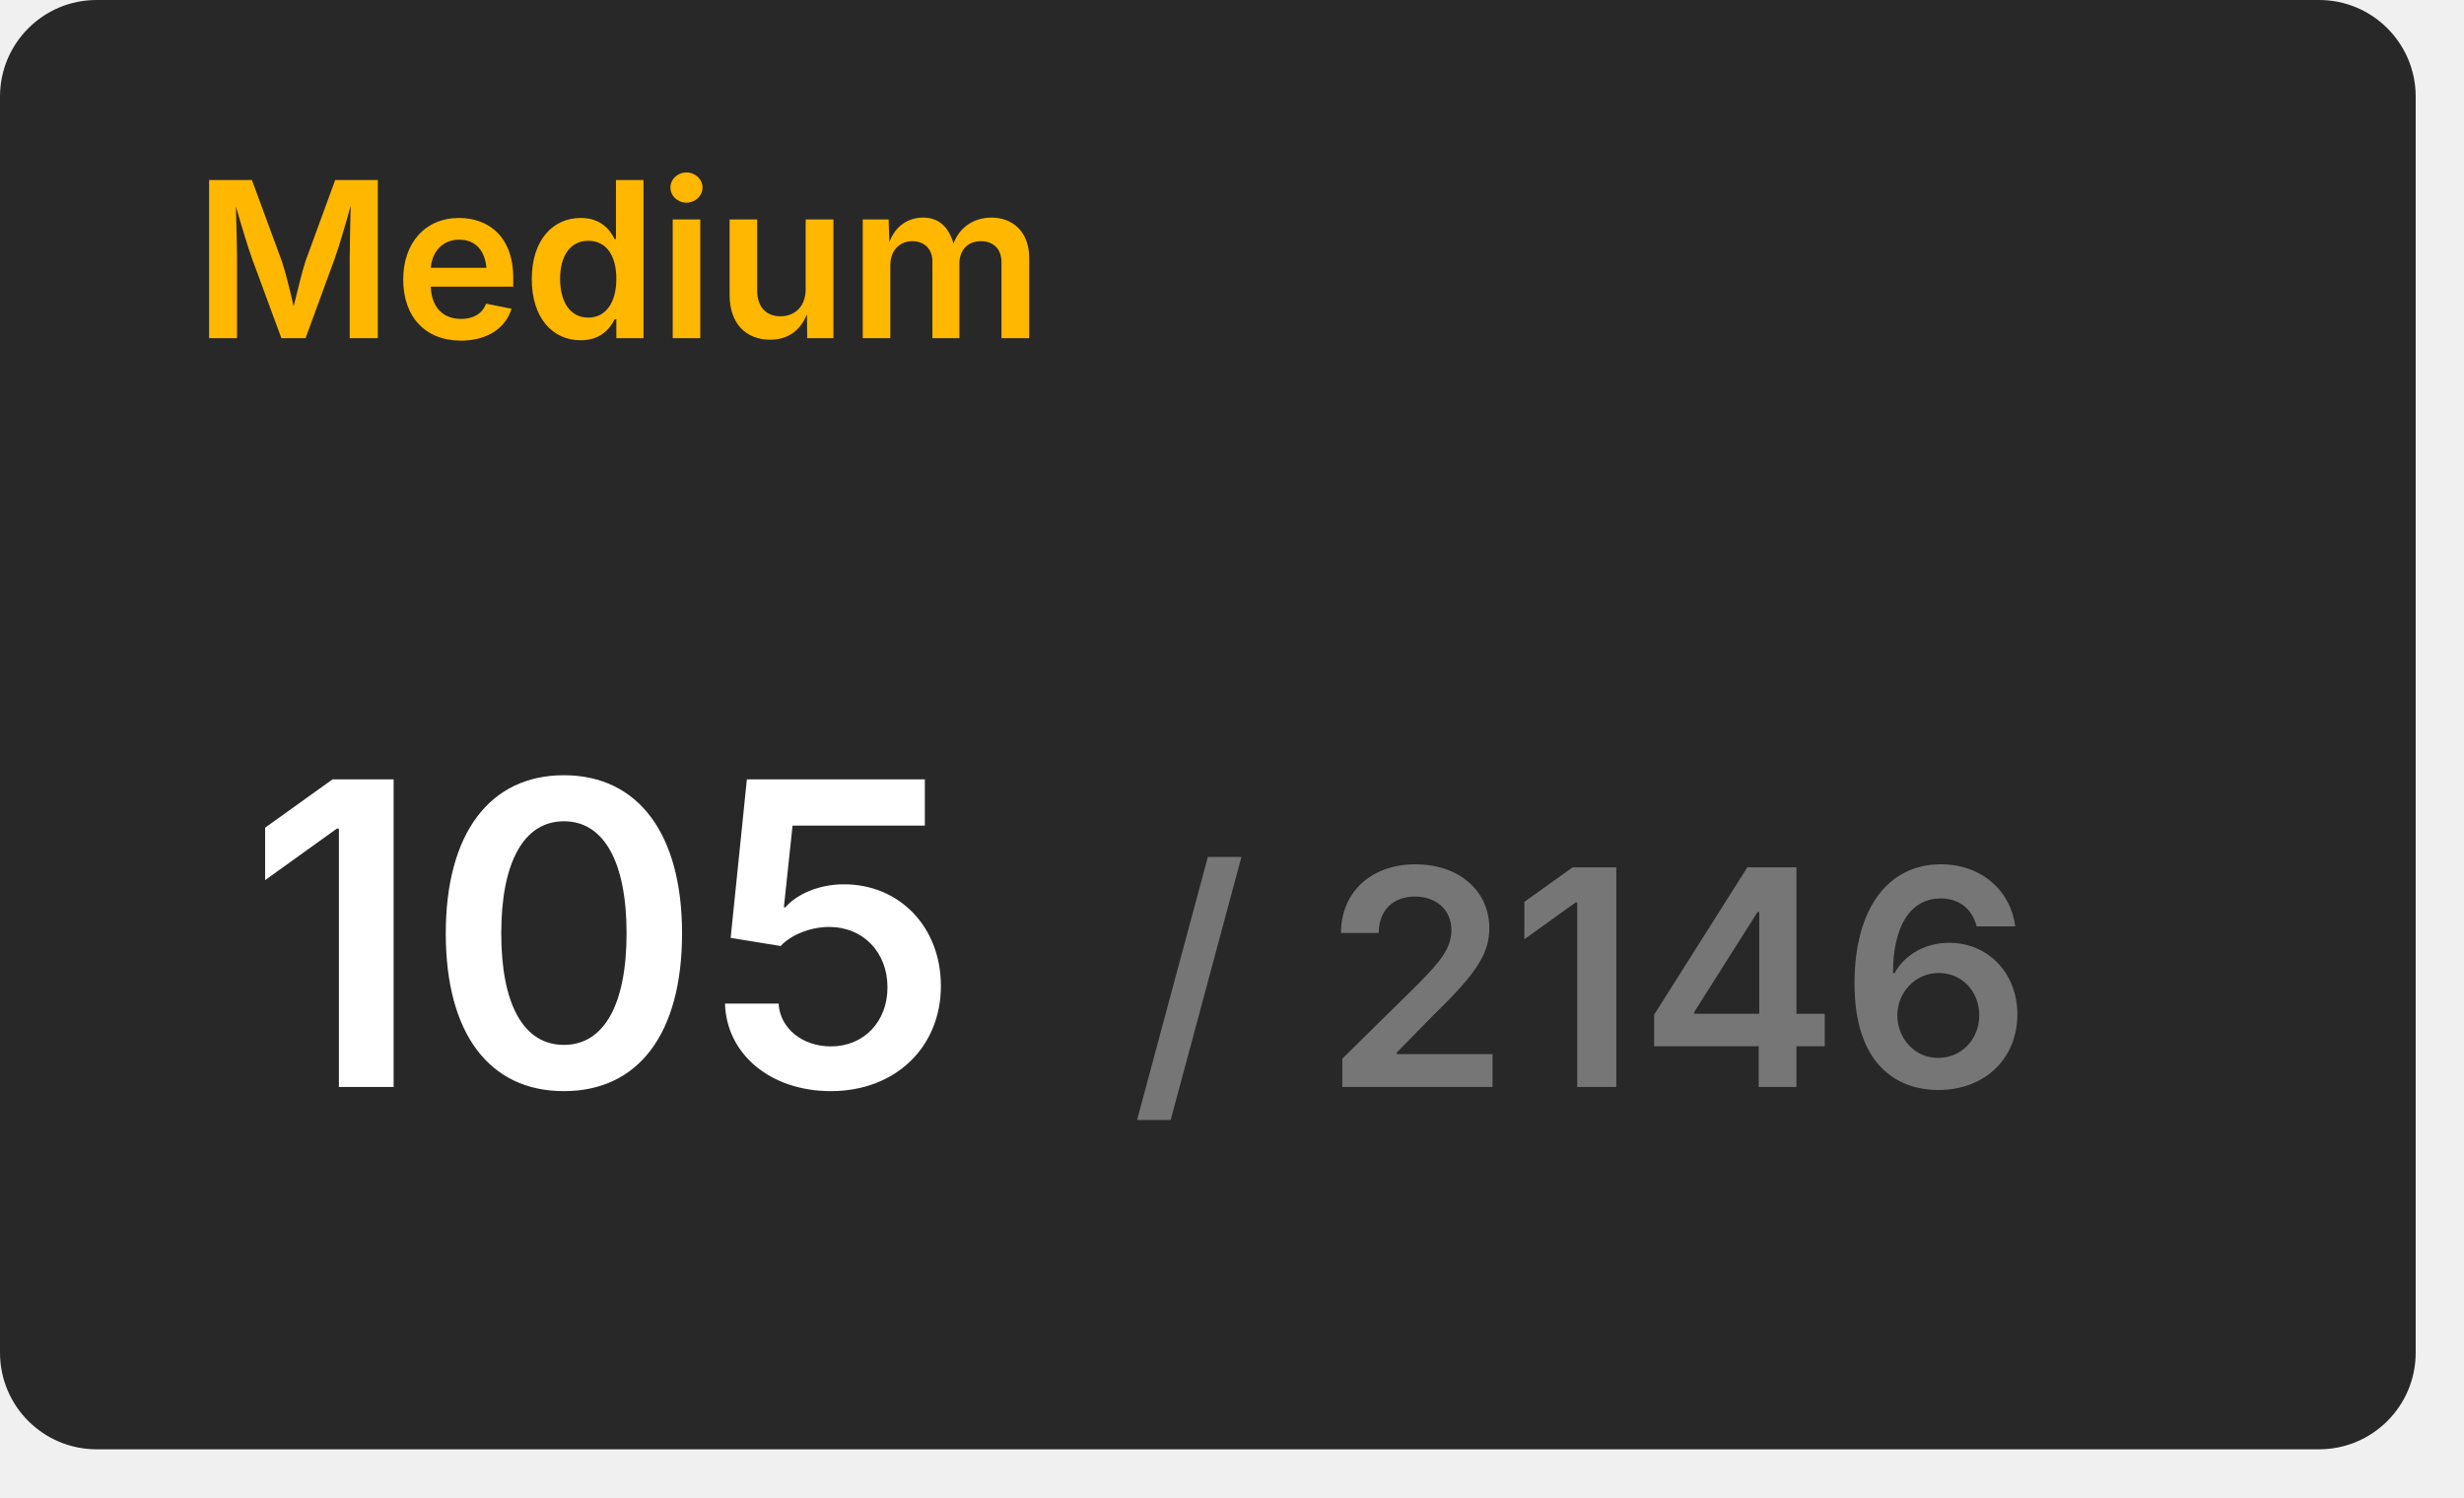
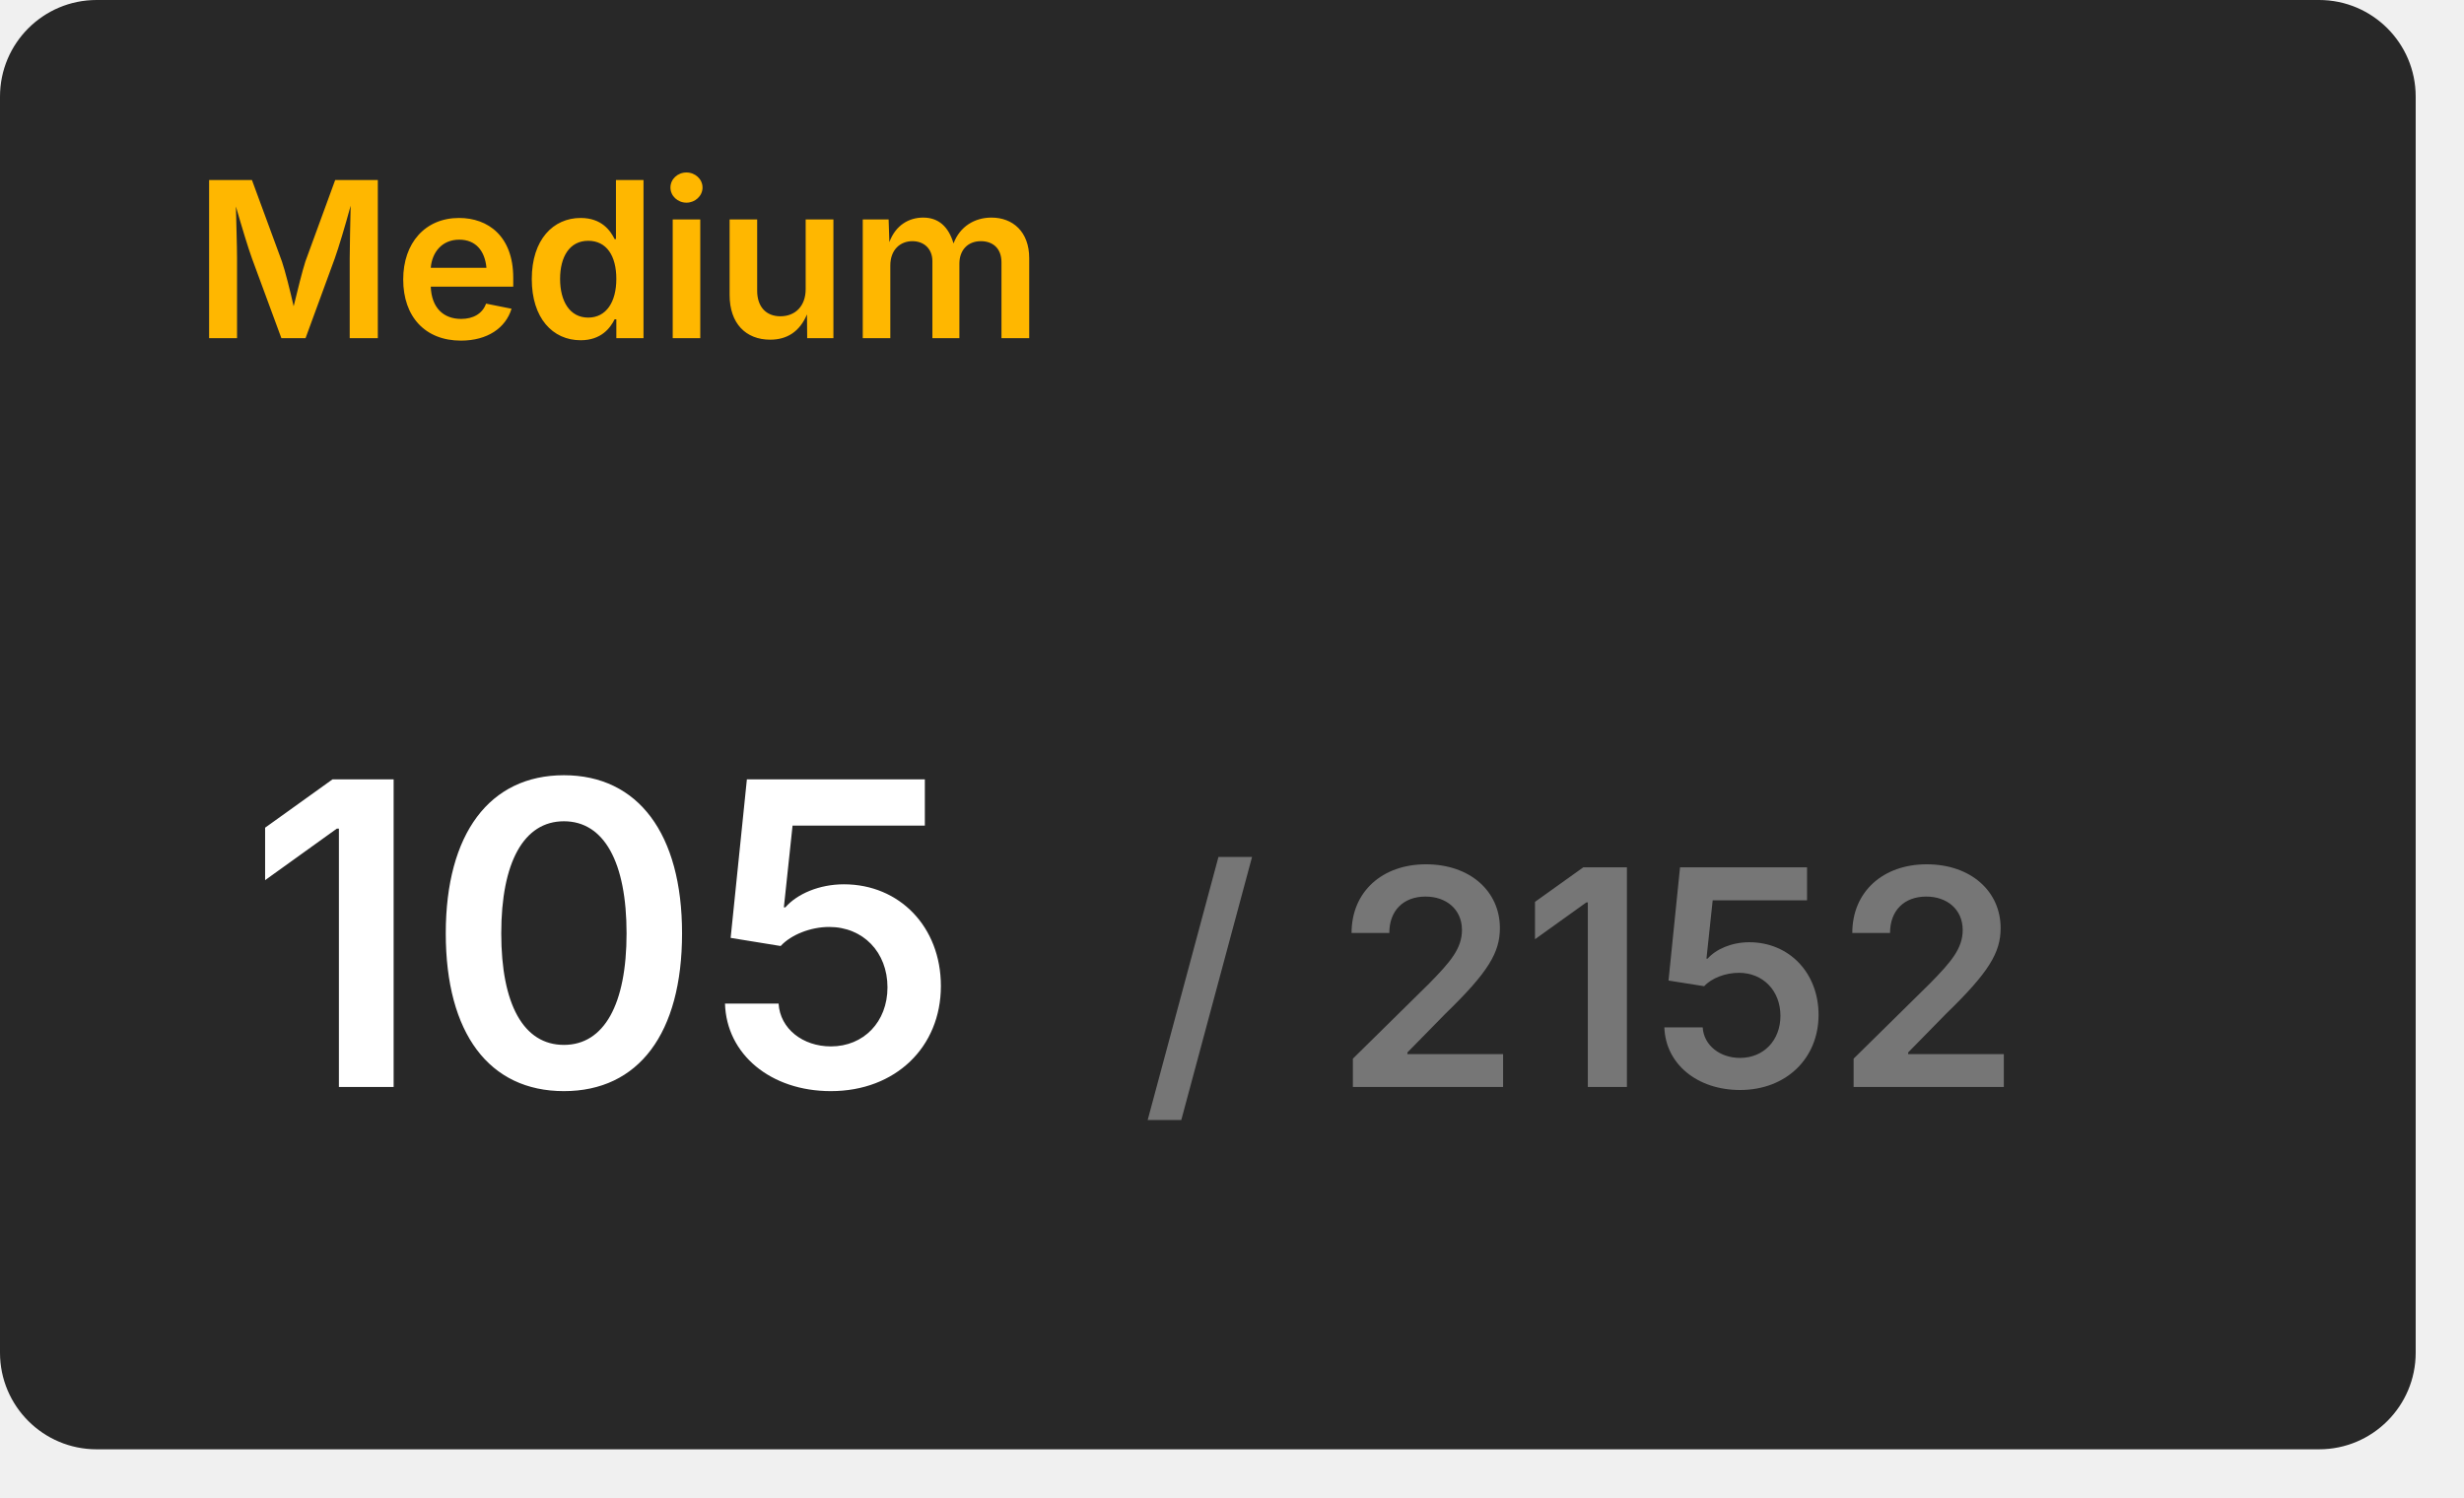
<svg xmlns="http://www.w3.org/2000/svg" width="204" height="124" viewBox="0 0 204 124">
  <rect x="0" y="0" width="200" height="120" rx="8" fill="#282828" />
  <text x="16" y="28" font-size="18" font-weight="600" font-family="Inter, Arial, Helvetica, sans-serif" fill="#ffb700">Medium</text>
  <g transform="translate(50, 90)" text-anchor="middle">
    <text font-size="35" font-weight="600" font-family="Inter, Arial, Helvetica, sans-serif" fill="#ffffff" dominant-baseline="end">105</text>
-     <text font-size="25" font-weight="600" font-family="Inter, Arial, Helvetica, sans-serif" fill="#767676" dominant-baseline="end" dx="81">/ 2146</text>
+     <text font-size="25" font-weight="600" font-family="Inter, Arial, Helvetica, sans-serif" fill="#767676" dominant-baseline="end" dx="81">/ 2152</text>
  </g>
</svg>
